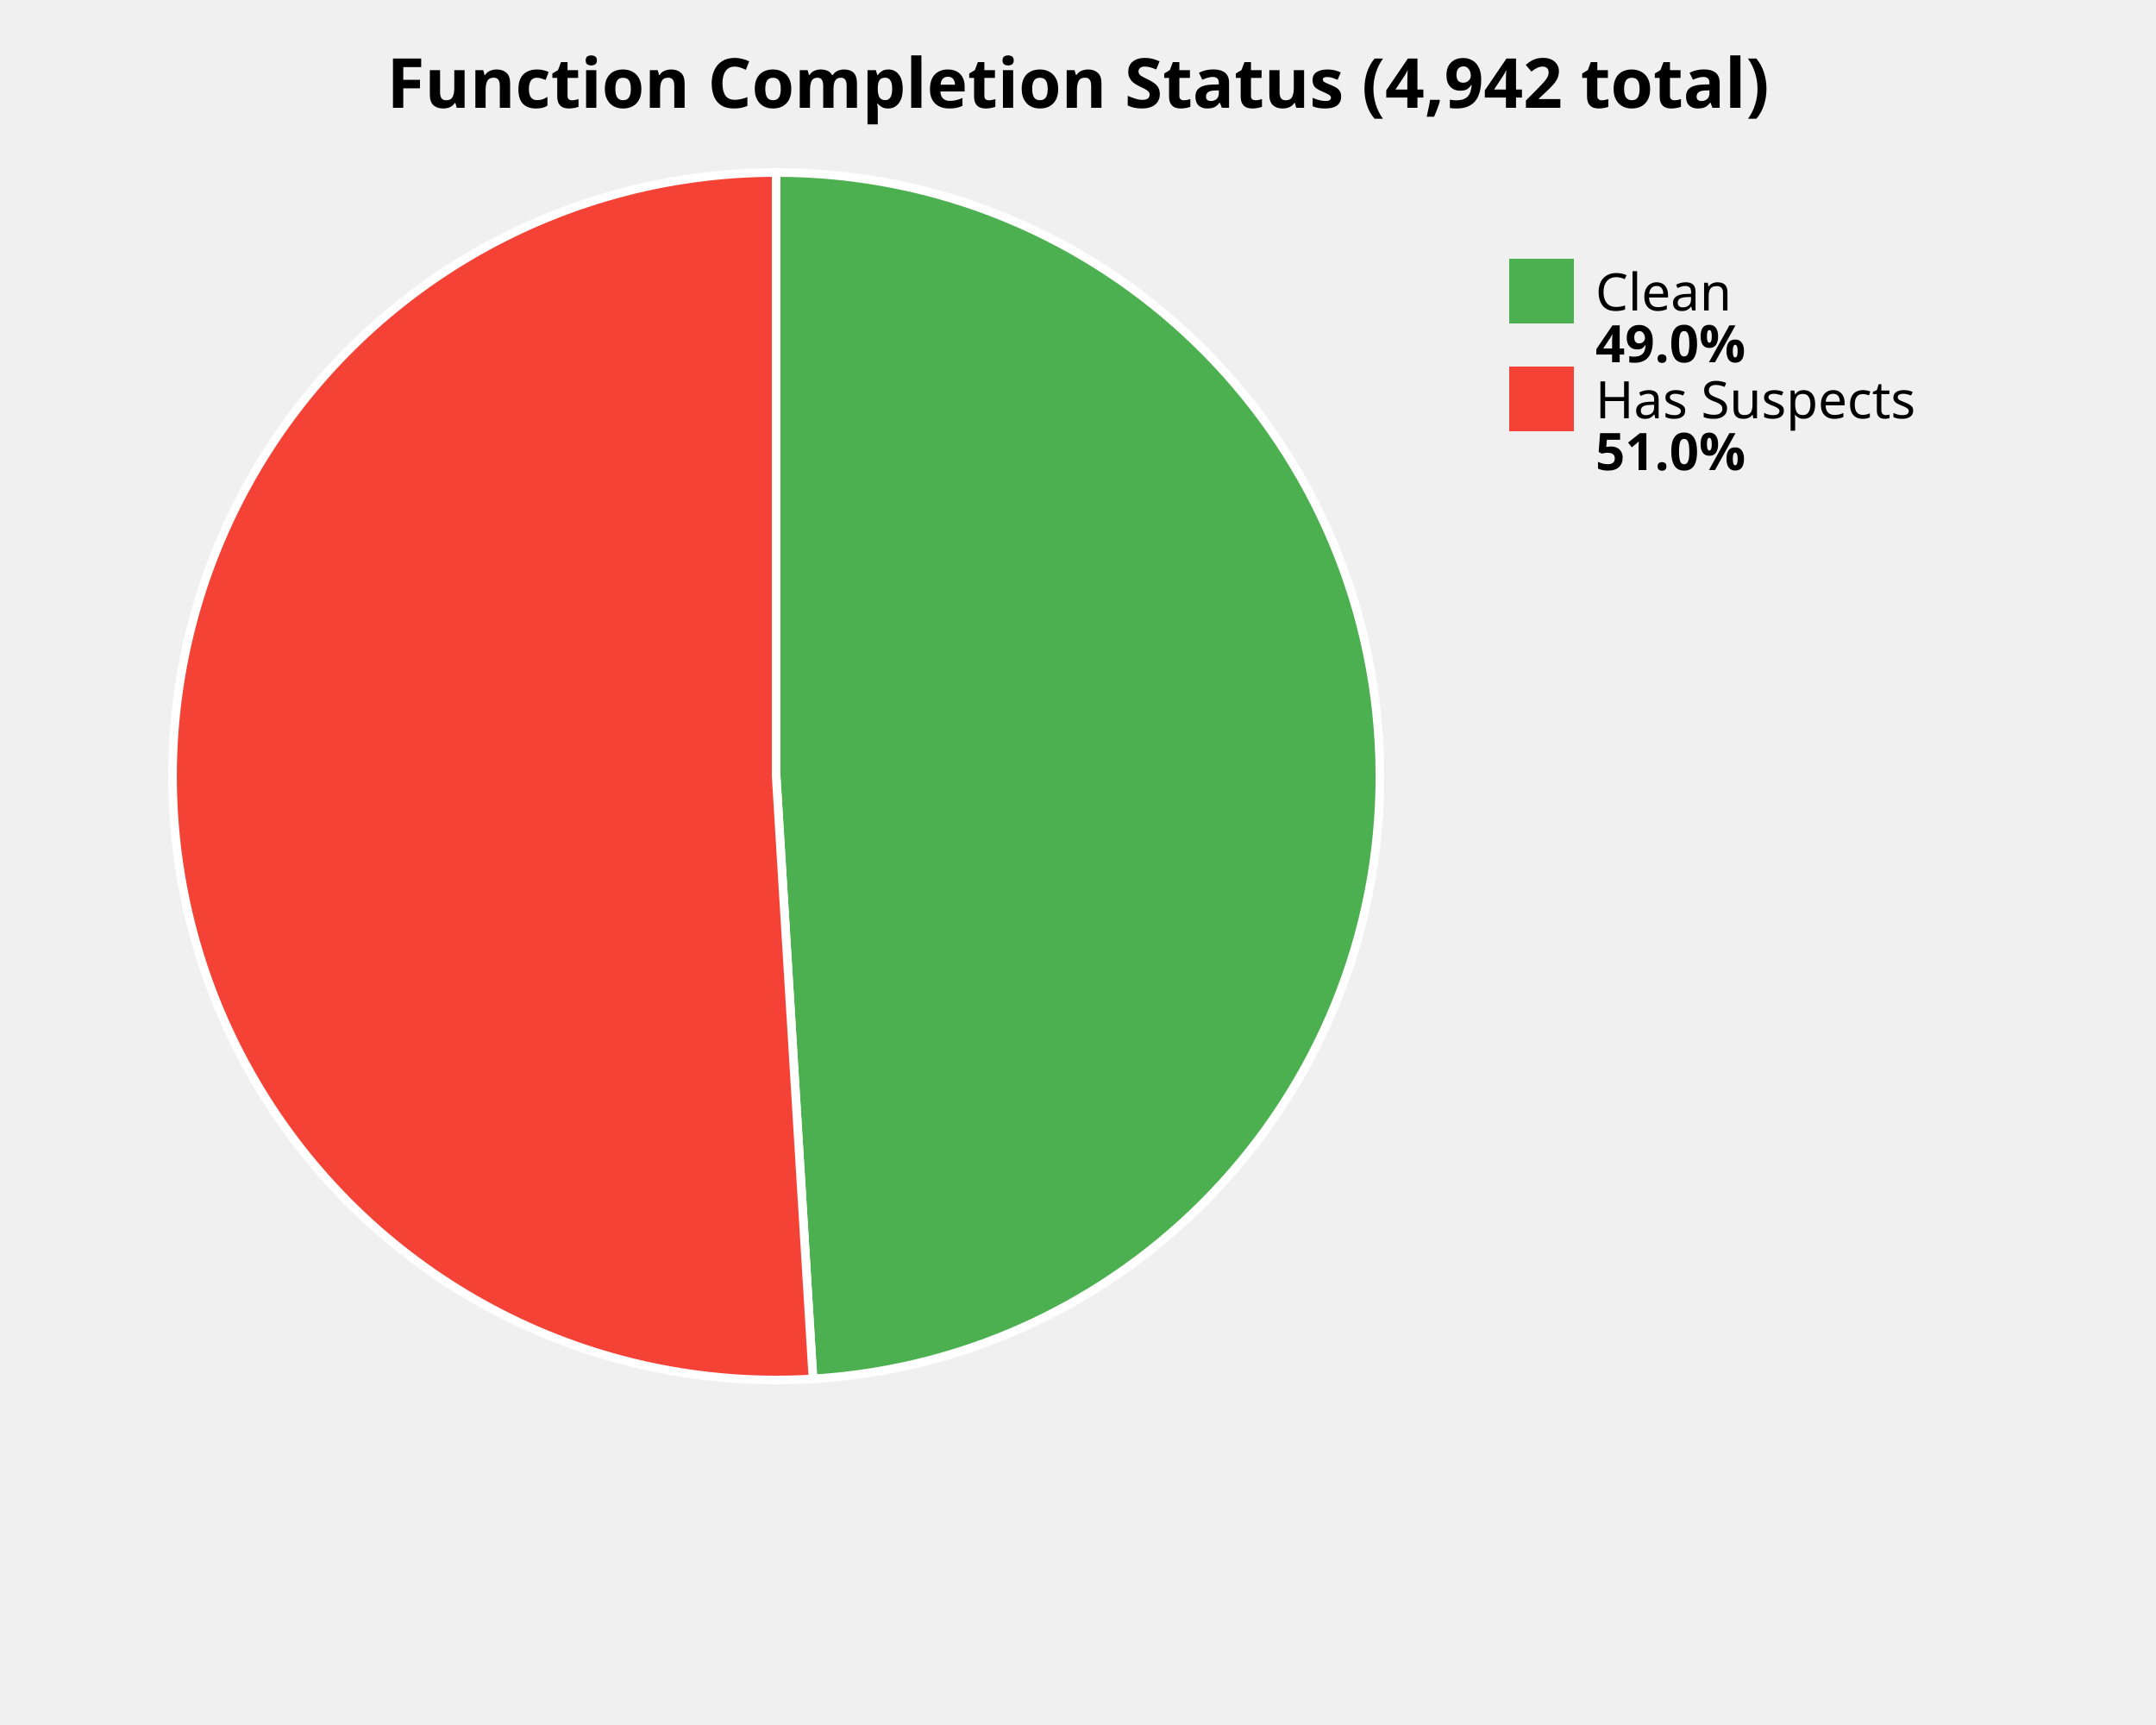
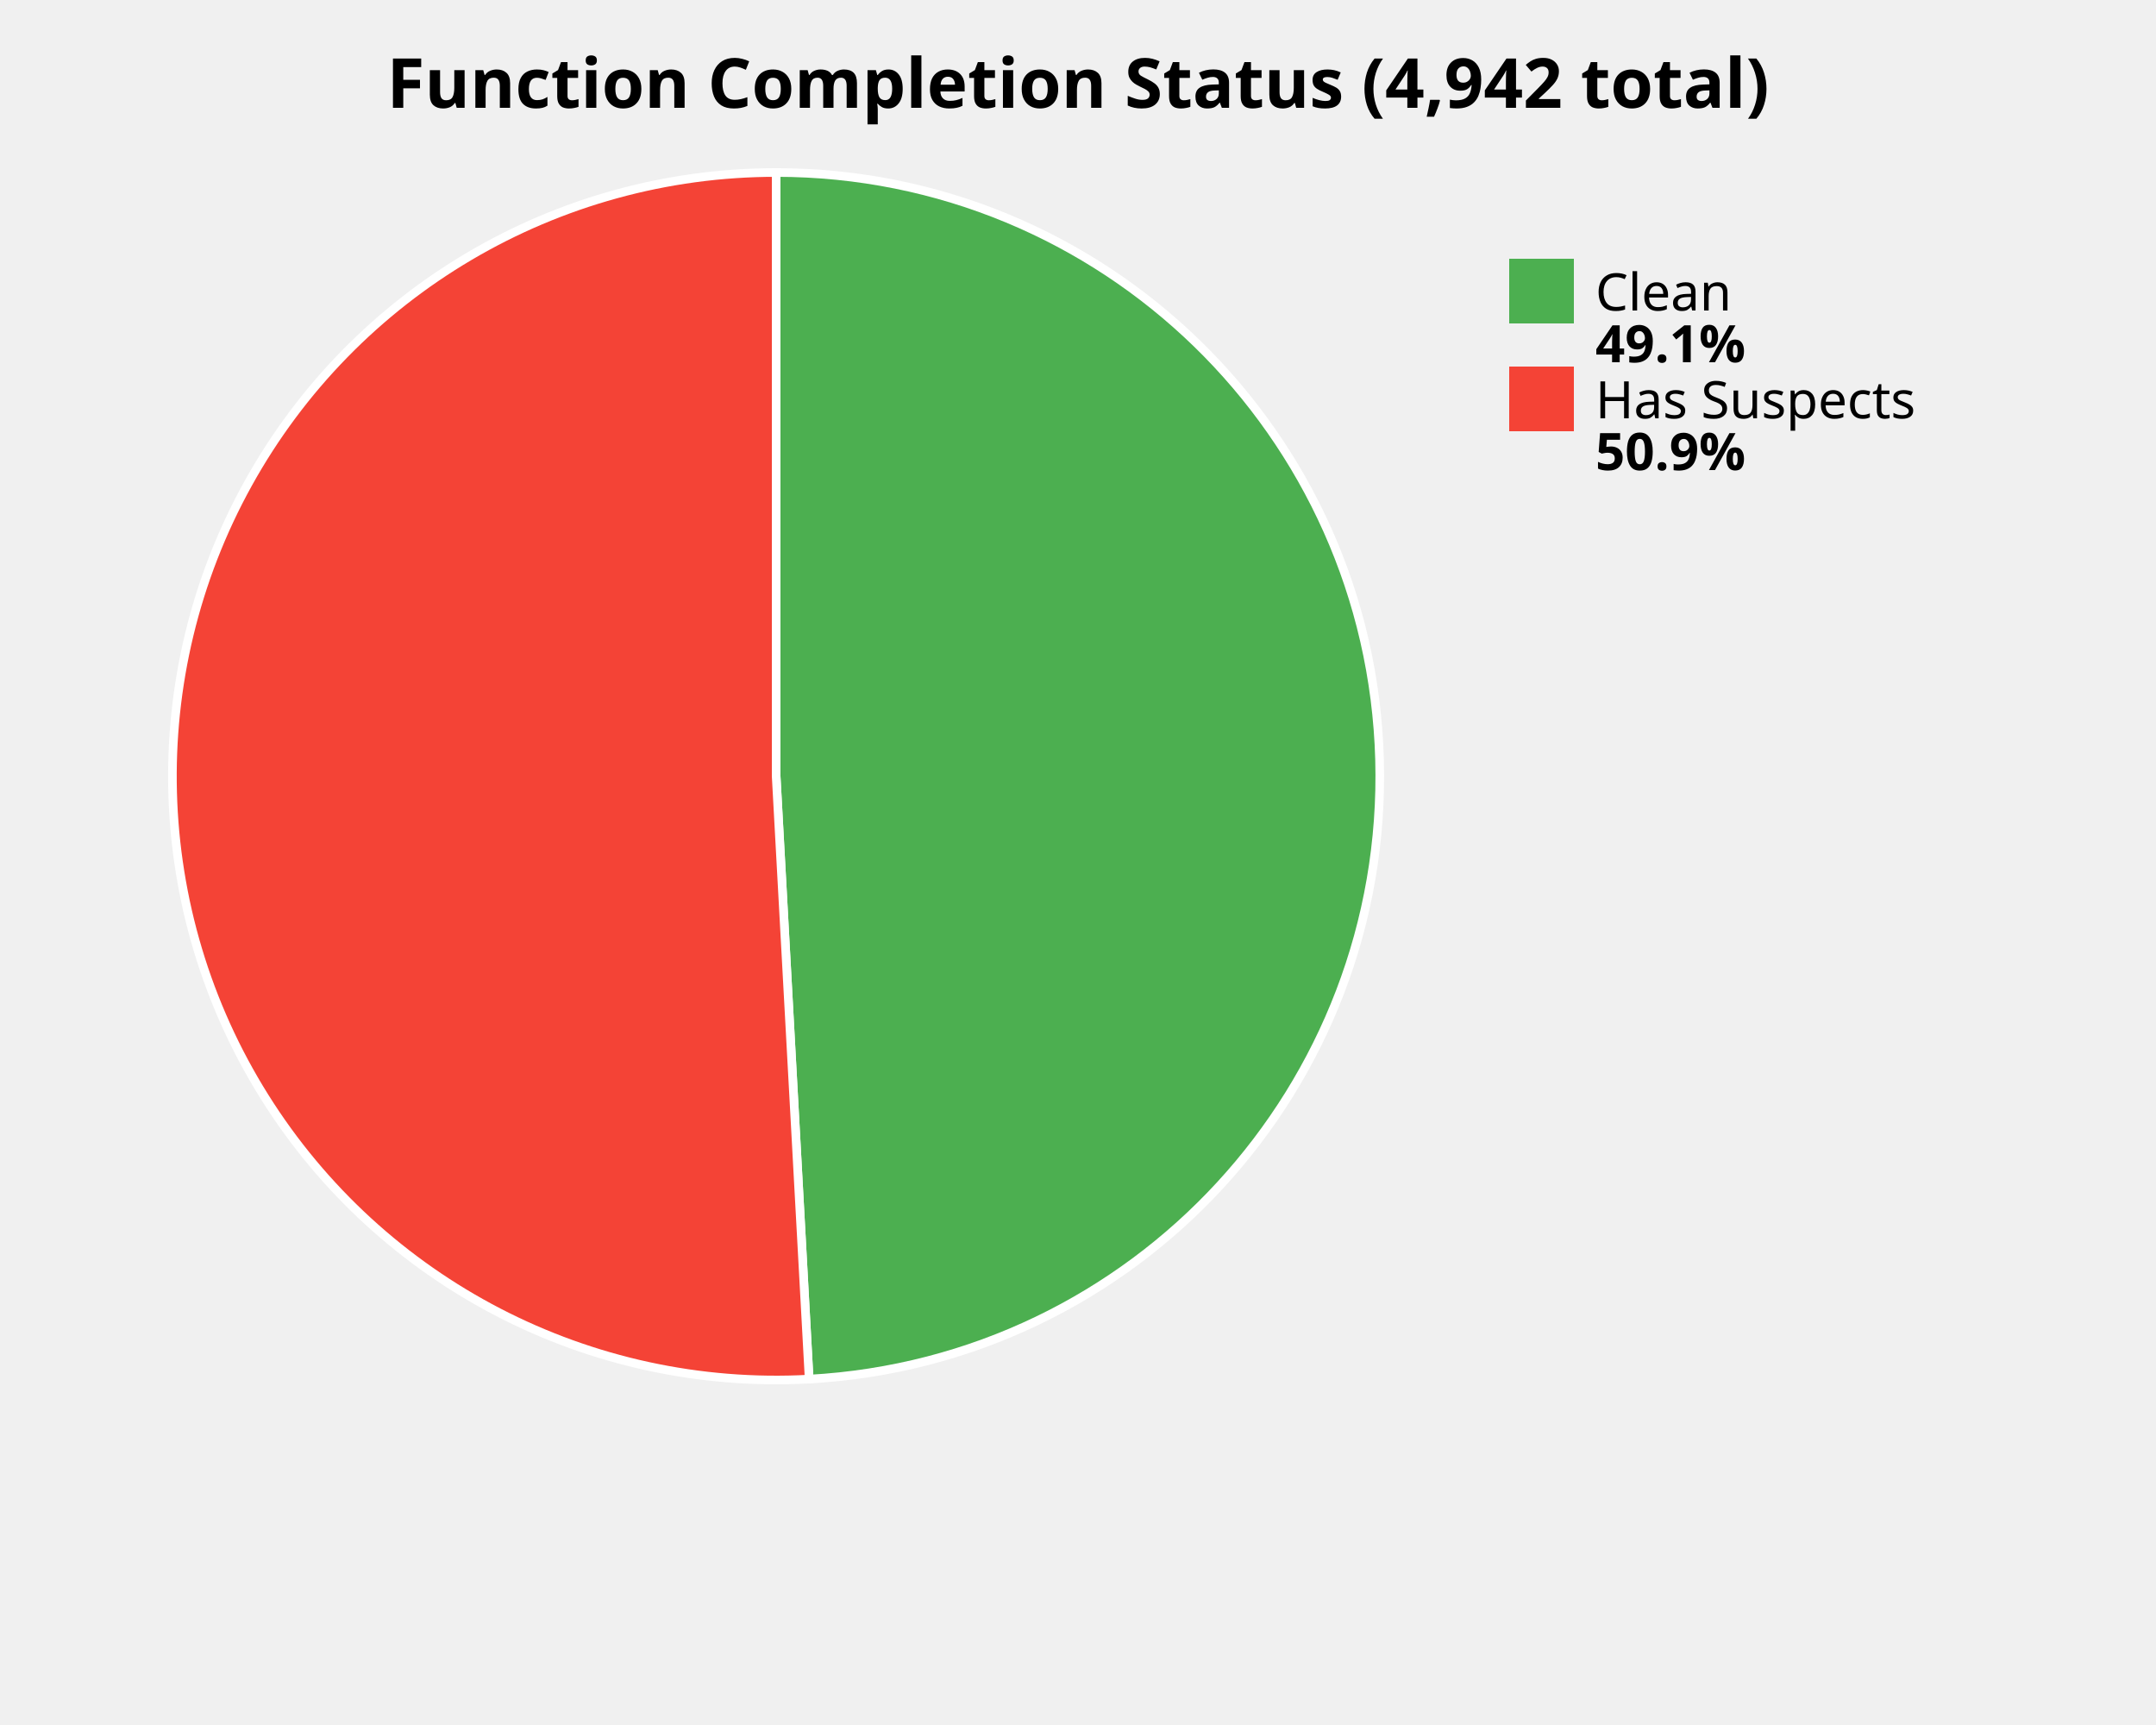
<svg xmlns="http://www.w3.org/2000/svg" width="500" height="400" viewBox="0 0 500 400">
  <style>
    .title { font: bold 16px sans-serif; }
    .label { font: 12px sans-serif; }
    .value { font: bold 12px sans-serif; }
  </style>
  <rect width="100%%" height="100%%" fill="white" />
  <text x="250" y="25" class="title" text-anchor="middle">Function Completion Status (4,942 total)</text>
-   <path d="M 180,180 L 180.00,40.00 A 140,140 0 0,1 188.54,319.74 Z" fill="#4CAF50" stroke="white" stroke-width="2" />
-   <path d="M 180,180 L 188.54,319.74 A 140,140 0 1,1 180.00,40.00 Z" fill="#F44336" stroke="white" stroke-width="2" />
+   <path d="M 180,180 L 180.00,40.00 A 140,140 0 0,1 187.65,319.79 Z" fill="#4CAF50" stroke="white" stroke-width="2" />
+   <path d="M 180,180 L 187.65,319.79 A 140,140 0 1,1 180.00,40.00 Z" fill="#F44336" stroke="white" stroke-width="2" />
  <rect x="350" y="60" width="15" height="15" fill="#4CAF50" />
  <text x="370" y="72" class="label">Clean</text>
-   <text x="370" y="84" class="value">49.0%</text>
+   <text x="370" y="84" class="value">49.1%</text>
  <rect x="350" y="85" width="15" height="15" fill="#F44336" />
  <text x="370" y="97" class="label">Has Suspects</text>
-   <text x="370" y="109" class="value">51.0%</text>
+   <text x="370" y="109" class="value">50.9%</text>
</svg>
